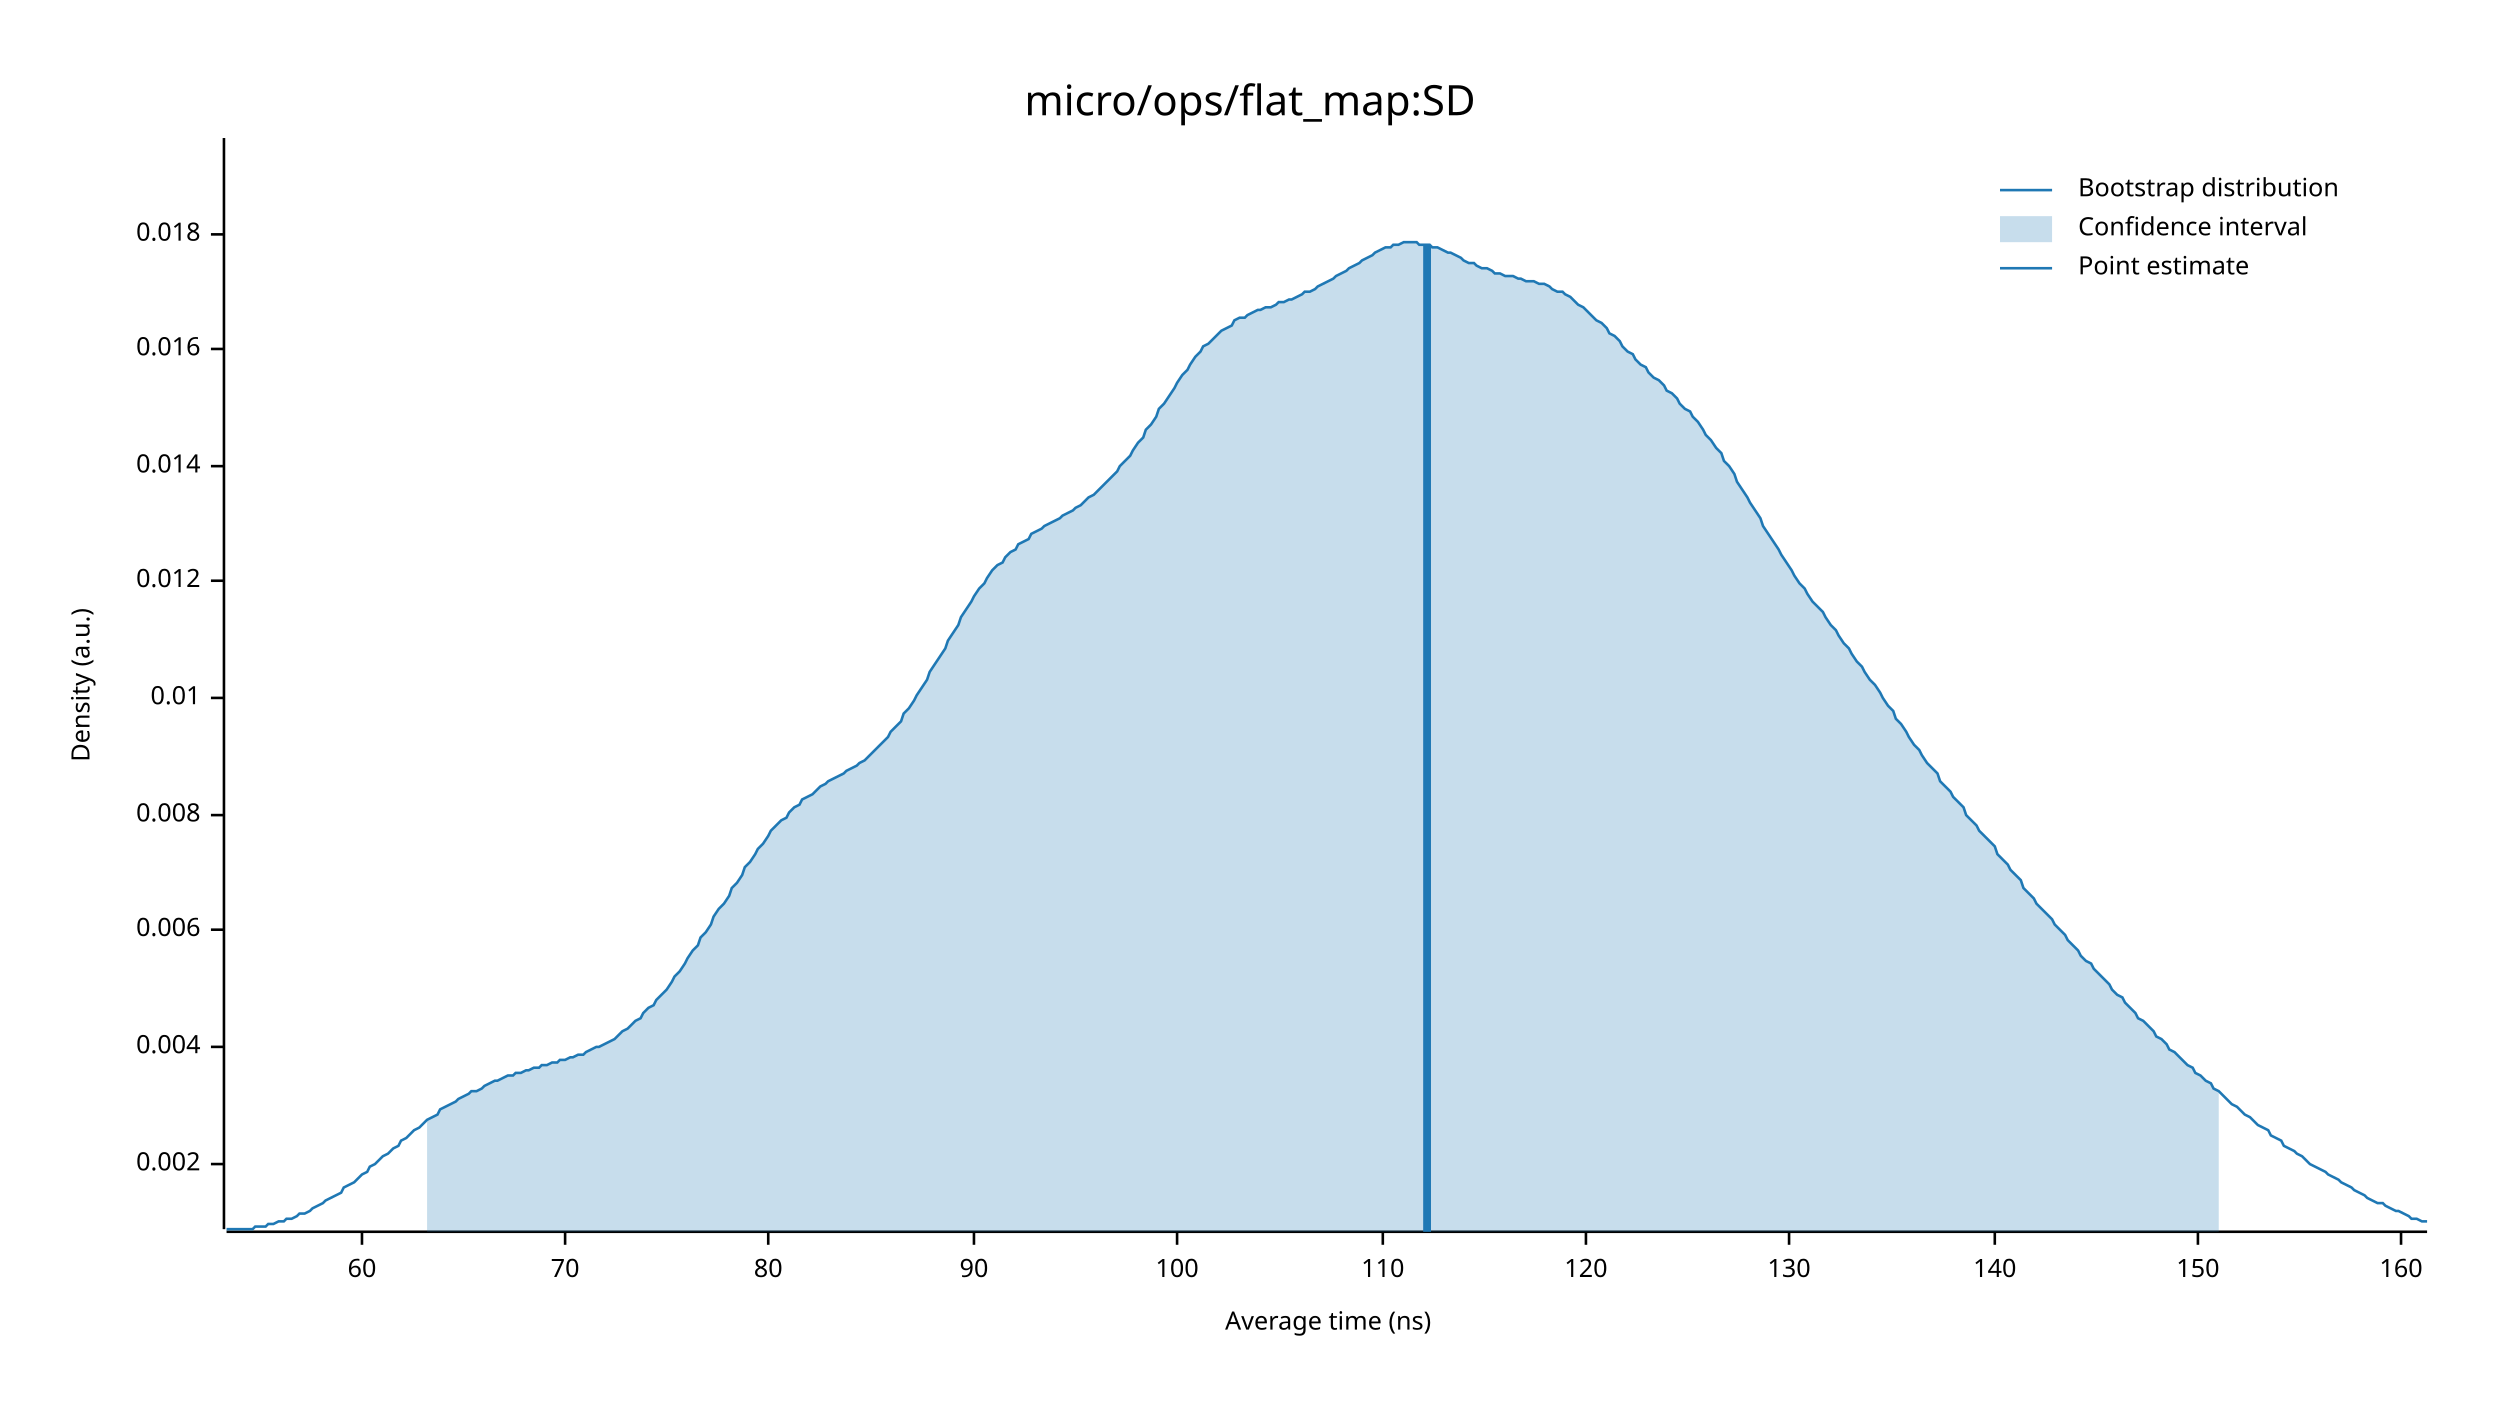
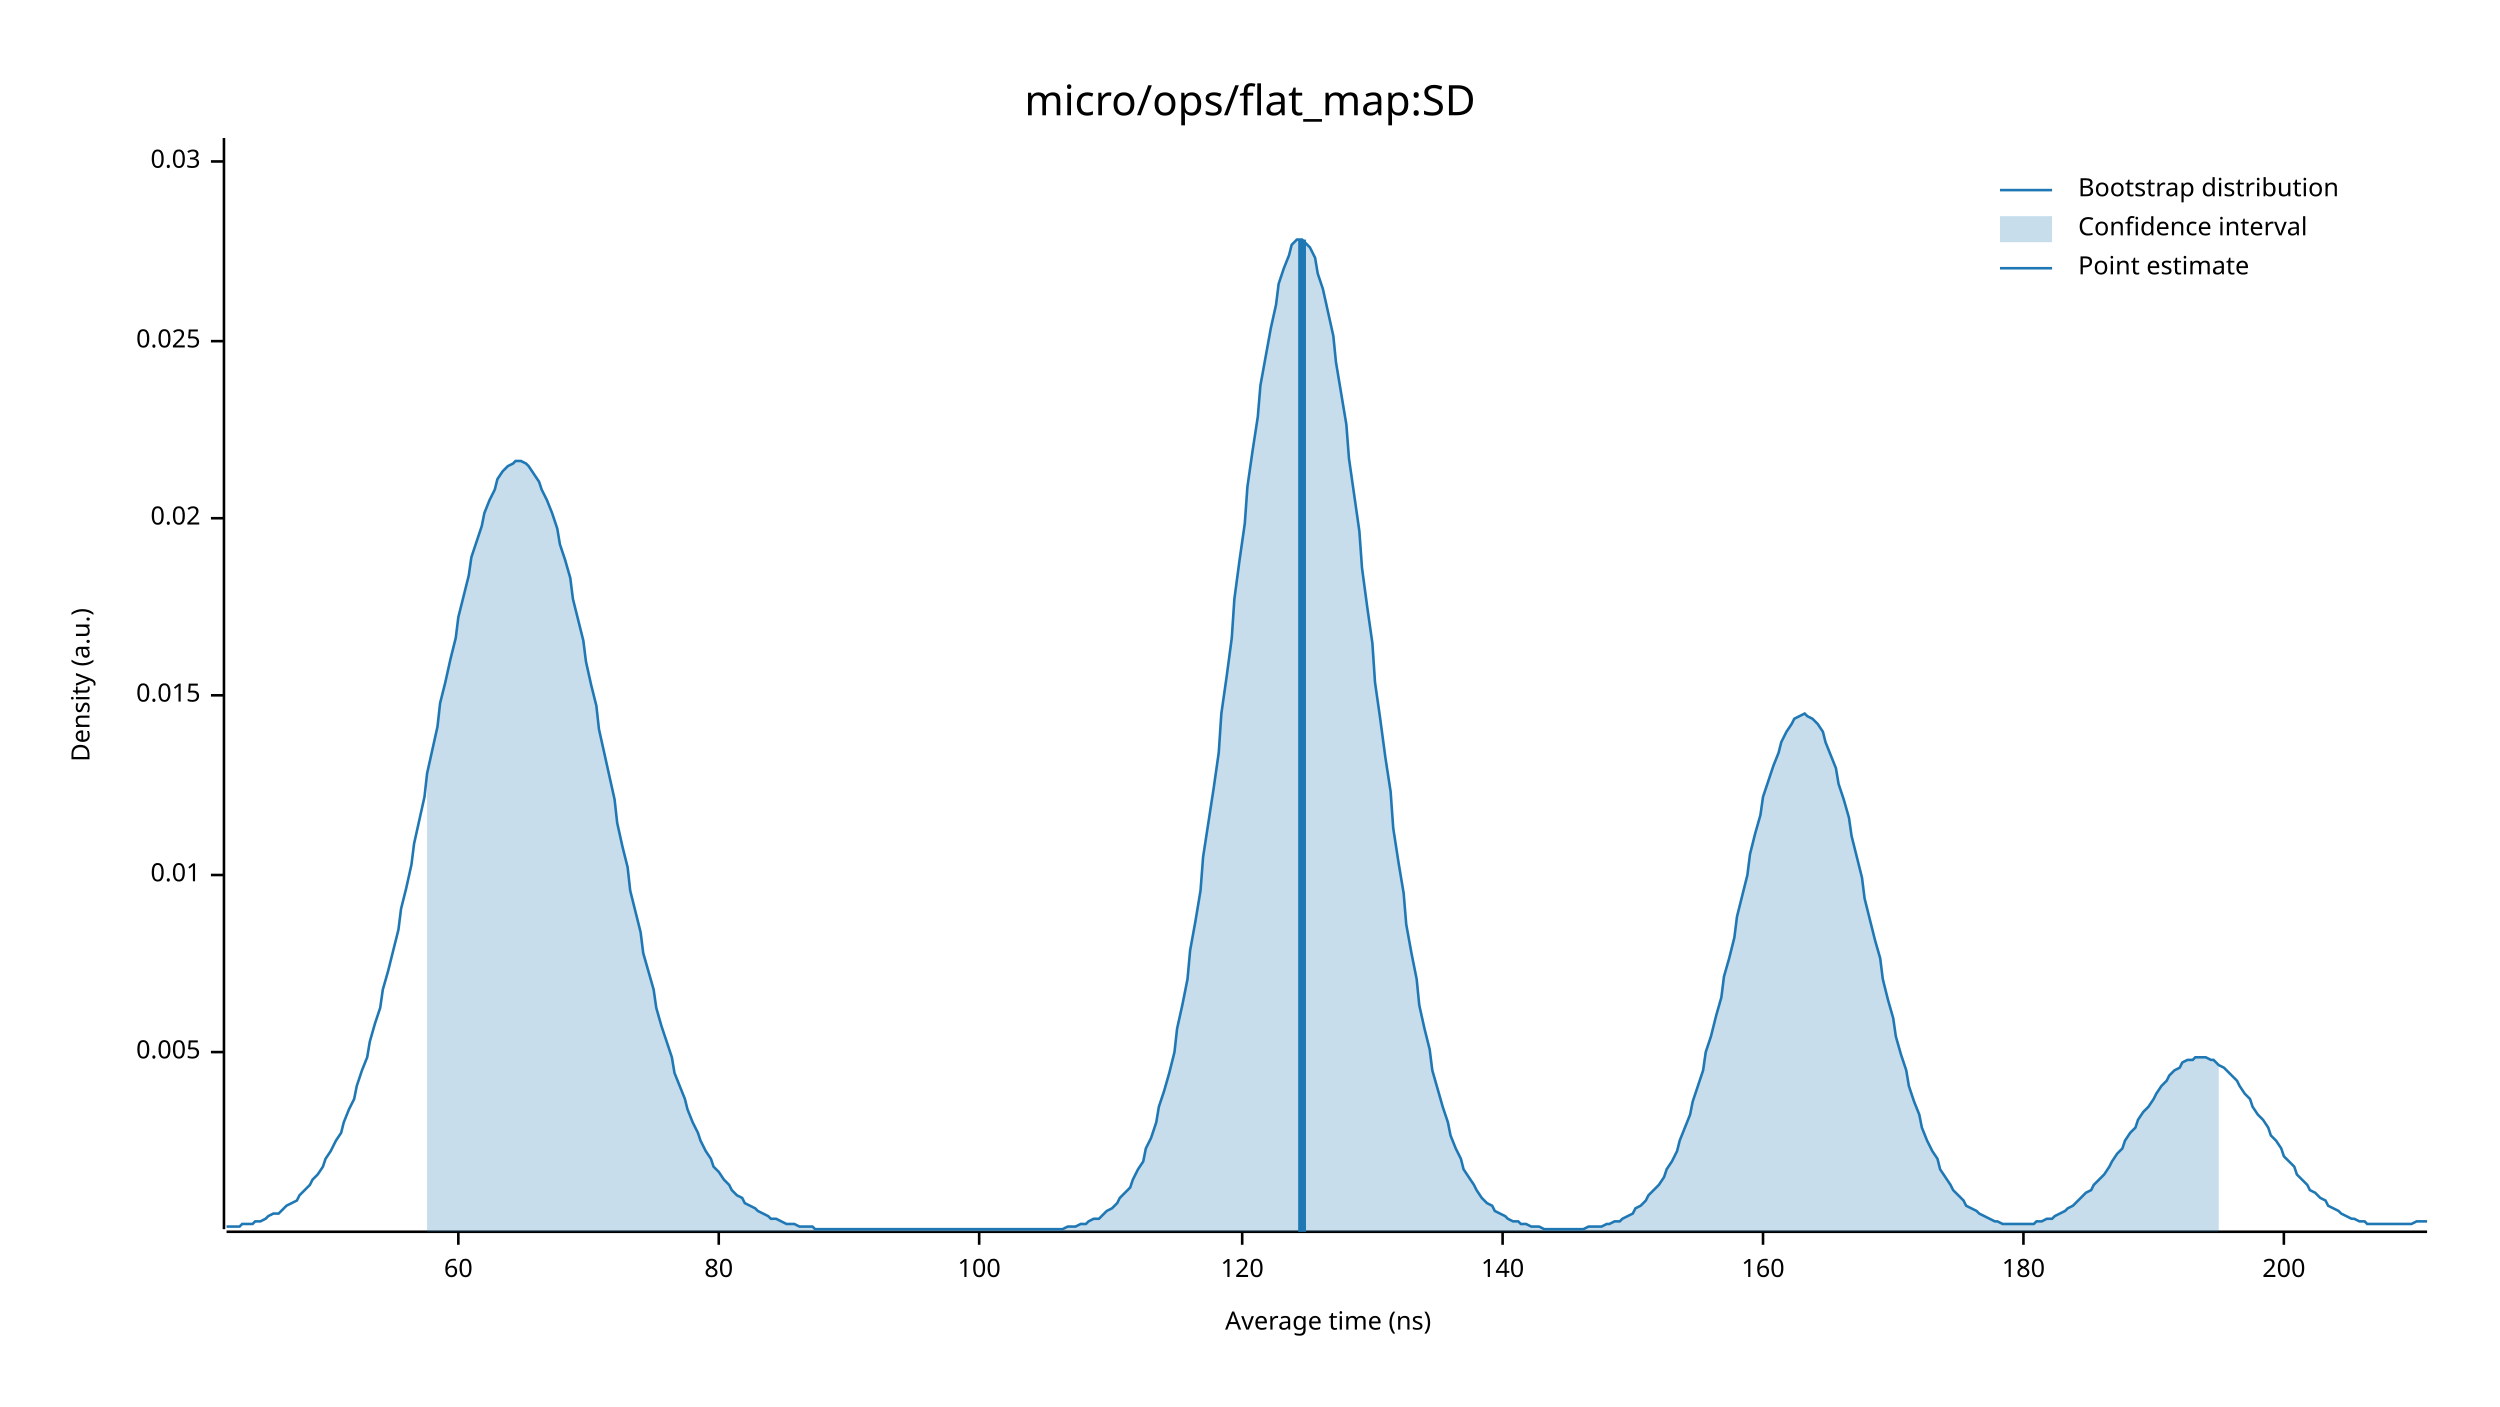
<svg xmlns="http://www.w3.org/2000/svg" width="960" height="540" viewBox="0 0 960 540">
  <text x="480" y="32" dy="0.76em" text-anchor="middle" font-family="sans-serif" font-size="16.129" opacity="1" fill="#000000">
micro/ops/flat_map:SD
</text>
  <text x="27" y="263" dy="0.76em" text-anchor="middle" font-family="sans-serif" font-size="9.677" opacity="1" fill="#000000" transform="rotate(270, 27, 263)">
Density (a.u.)
</text>
  <text x="510" y="513" dy="-0.5ex" text-anchor="middle" font-family="sans-serif" font-size="9.677" opacity="1" fill="#000000">
Average time (ns)
</text>
  <polyline fill="none" opacity="1" stroke="#000000" stroke-width="1" points="86,53 86,472 " />
-   <text x="77" y="447" dy="0.5ex" text-anchor="end" font-family="sans-serif" font-size="9.677" opacity="1" fill="#000000">
- 0.002
+   <text x="77" y="404" dy="0.5ex" text-anchor="end" font-family="sans-serif" font-size="9.677" opacity="1" fill="#000000">
+ 0.005
</text>
-   <polyline fill="none" opacity="1" stroke="#000000" stroke-width="1" points="81,447 86,447 " />
-   <text x="77" y="402" dy="0.5ex" text-anchor="end" font-family="sans-serif" font-size="9.677" opacity="1" fill="#000000">
- 0.004
- </text>
-   <polyline fill="none" opacity="1" stroke="#000000" stroke-width="1" points="81,402 86,402 " />
-   <text x="77" y="357" dy="0.5ex" text-anchor="end" font-family="sans-serif" font-size="9.677" opacity="1" fill="#000000">
- 0.006
- </text>
-   <polyline fill="none" opacity="1" stroke="#000000" stroke-width="1" points="81,357 86,357 " />
-   <text x="77" y="313" dy="0.5ex" text-anchor="end" font-family="sans-serif" font-size="9.677" opacity="1" fill="#000000">
- 0.008
- </text>
-   <polyline fill="none" opacity="1" stroke="#000000" stroke-width="1" points="81,313 86,313 " />
-   <text x="77" y="268" dy="0.5ex" text-anchor="end" font-family="sans-serif" font-size="9.677" opacity="1" fill="#000000">
+   <polyline fill="none" opacity="1" stroke="#000000" stroke-width="1" points="81,404 86,404 " />
+   <text x="77" y="336" dy="0.5ex" text-anchor="end" font-family="sans-serif" font-size="9.677" opacity="1" fill="#000000">
0.01
</text>
-   <polyline fill="none" opacity="1" stroke="#000000" stroke-width="1" points="81,268 86,268 " />
-   <text x="77" y="223" dy="0.5ex" text-anchor="end" font-family="sans-serif" font-size="9.677" opacity="1" fill="#000000">
- 0.012
+   <polyline fill="none" opacity="1" stroke="#000000" stroke-width="1" points="81,336 86,336 " />
+   <text x="77" y="267" dy="0.5ex" text-anchor="end" font-family="sans-serif" font-size="9.677" opacity="1" fill="#000000">
+ 0.015
</text>
-   <polyline fill="none" opacity="1" stroke="#000000" stroke-width="1" points="81,223 86,223 " />
-   <text x="77" y="179" dy="0.5ex" text-anchor="end" font-family="sans-serif" font-size="9.677" opacity="1" fill="#000000">
- 0.014
+   <polyline fill="none" opacity="1" stroke="#000000" stroke-width="1" points="81,267 86,267 " />
+   <text x="77" y="199" dy="0.5ex" text-anchor="end" font-family="sans-serif" font-size="9.677" opacity="1" fill="#000000">
+ 0.02
</text>
-   <polyline fill="none" opacity="1" stroke="#000000" stroke-width="1" points="81,179 86,179 " />
-   <text x="77" y="134" dy="0.5ex" text-anchor="end" font-family="sans-serif" font-size="9.677" opacity="1" fill="#000000">
- 0.016
+   <polyline fill="none" opacity="1" stroke="#000000" stroke-width="1" points="81,199 86,199 " />
+   <text x="77" y="131" dy="0.5ex" text-anchor="end" font-family="sans-serif" font-size="9.677" opacity="1" fill="#000000">
+ 0.025
</text>
-   <polyline fill="none" opacity="1" stroke="#000000" stroke-width="1" points="81,134 86,134 " />
-   <text x="77" y="90" dy="0.5ex" text-anchor="end" font-family="sans-serif" font-size="9.677" opacity="1" fill="#000000">
- 0.018
+   <polyline fill="none" opacity="1" stroke="#000000" stroke-width="1" points="81,131 86,131 " />
+   <text x="77" y="62" dy="0.5ex" text-anchor="end" font-family="sans-serif" font-size="9.677" opacity="1" fill="#000000">
+ 0.03
</text>
-   <polyline fill="none" opacity="1" stroke="#000000" stroke-width="1" points="81,90 86,90 " />
+   <polyline fill="none" opacity="1" stroke="#000000" stroke-width="1" points="81,62 86,62 " />
  <polyline fill="none" opacity="1" stroke="#000000" stroke-width="1" points="87,473 932,473 " />
-   <text x="139" y="483" dy="0.76em" text-anchor="middle" font-family="sans-serif" font-size="9.677" opacity="1" fill="#000000">
+   <text x="176" y="483" dy="0.76em" text-anchor="middle" font-family="sans-serif" font-size="9.677" opacity="1" fill="#000000">
60
</text>
-   <polyline fill="none" opacity="1" stroke="#000000" stroke-width="1" points="139,473 139,478 " />
-   <text x="217" y="483" dy="0.76em" text-anchor="middle" font-family="sans-serif" font-size="9.677" opacity="1" fill="#000000">
- 70
- </text>
-   <polyline fill="none" opacity="1" stroke="#000000" stroke-width="1" points="217,473 217,478 " />
-   <text x="295" y="483" dy="0.76em" text-anchor="middle" font-family="sans-serif" font-size="9.677" opacity="1" fill="#000000">
+   <polyline fill="none" opacity="1" stroke="#000000" stroke-width="1" points="176,473 176,478 " />
+   <text x="276" y="483" dy="0.76em" text-anchor="middle" font-family="sans-serif" font-size="9.677" opacity="1" fill="#000000">
80
</text>
-   <polyline fill="none" opacity="1" stroke="#000000" stroke-width="1" points="295,473 295,478 " />
-   <text x="374" y="483" dy="0.76em" text-anchor="middle" font-family="sans-serif" font-size="9.677" opacity="1" fill="#000000">
- 90
- </text>
-   <polyline fill="none" opacity="1" stroke="#000000" stroke-width="1" points="374,473 374,478 " />
-   <text x="452" y="483" dy="0.76em" text-anchor="middle" font-family="sans-serif" font-size="9.677" opacity="1" fill="#000000">
+   <polyline fill="none" opacity="1" stroke="#000000" stroke-width="1" points="276,473 276,478 " />
+   <text x="376" y="483" dy="0.76em" text-anchor="middle" font-family="sans-serif" font-size="9.677" opacity="1" fill="#000000">
100
</text>
-   <polyline fill="none" opacity="1" stroke="#000000" stroke-width="1" points="452,473 452,478 " />
-   <text x="531" y="483" dy="0.76em" text-anchor="middle" font-family="sans-serif" font-size="9.677" opacity="1" fill="#000000">
- 110
- </text>
-   <polyline fill="none" opacity="1" stroke="#000000" stroke-width="1" points="531,473 531,478 " />
-   <text x="609" y="483" dy="0.76em" text-anchor="middle" font-family="sans-serif" font-size="9.677" opacity="1" fill="#000000">
+   <polyline fill="none" opacity="1" stroke="#000000" stroke-width="1" points="376,473 376,478 " />
+   <text x="477" y="483" dy="0.76em" text-anchor="middle" font-family="sans-serif" font-size="9.677" opacity="1" fill="#000000">
120
</text>
-   <polyline fill="none" opacity="1" stroke="#000000" stroke-width="1" points="609,473 609,478 " />
-   <text x="687" y="483" dy="0.76em" text-anchor="middle" font-family="sans-serif" font-size="9.677" opacity="1" fill="#000000">
- 130
- </text>
-   <polyline fill="none" opacity="1" stroke="#000000" stroke-width="1" points="687,473 687,478 " />
-   <text x="766" y="483" dy="0.76em" text-anchor="middle" font-family="sans-serif" font-size="9.677" opacity="1" fill="#000000">
+   <polyline fill="none" opacity="1" stroke="#000000" stroke-width="1" points="477,473 477,478 " />
+   <text x="577" y="483" dy="0.76em" text-anchor="middle" font-family="sans-serif" font-size="9.677" opacity="1" fill="#000000">
140
</text>
-   <polyline fill="none" opacity="1" stroke="#000000" stroke-width="1" points="766,473 766,478 " />
-   <text x="844" y="483" dy="0.76em" text-anchor="middle" font-family="sans-serif" font-size="9.677" opacity="1" fill="#000000">
- 150
- </text>
-   <polyline fill="none" opacity="1" stroke="#000000" stroke-width="1" points="844,473 844,478 " />
-   <text x="922" y="483" dy="0.76em" text-anchor="middle" font-family="sans-serif" font-size="9.677" opacity="1" fill="#000000">
+   <polyline fill="none" opacity="1" stroke="#000000" stroke-width="1" points="577,473 577,478 " />
+   <text x="677" y="483" dy="0.76em" text-anchor="middle" font-family="sans-serif" font-size="9.677" opacity="1" fill="#000000">
160
</text>
-   <polyline fill="none" opacity="1" stroke="#000000" stroke-width="1" points="922,473 922,478 " />
-   <polyline fill="none" opacity="1" stroke="#1F78B4" stroke-width="1" points="87,472 88,472 90,472 92,472 93,472 95,472 97,472 98,471 100,471 102,471 103,470 105,470 107,469 109,469 110,468 112,468 114,467 115,466 117,466 119,465 120,464 122,463 124,462 125,461 127,460 129,459 131,458 132,456 134,455 136,454 137,453 139,451 141,450 142,448 144,447 146,445 147,444 149,443 151,441 153,440 154,438 156,437 158,435 159,434 161,433 163,431 164,430 166,429 168,428 169,426 171,425 173,424 175,423 176,422 178,421 180,420 181,419 183,419 185,418 186,417 188,416 190,415 191,415 193,414 195,413 197,413 198,412 200,412 202,411 203,411 205,410 207,410 208,409 210,409 212,408 214,408 215,407 217,407 219,406 220,406 222,405 224,405 225,404 227,403 229,402 230,402 232,401 234,400 236,399 237,398 239,396 241,395 242,394 244,392 246,391 247,389 249,387 251,386 252,384 254,382 256,380 258,377 259,375 261,373 263,370 264,368 266,365 268,363 269,360 271,358 273,355 274,352 276,349 278,347 280,344 281,341 283,339 285,336 286,333 288,331 290,328 291,326 293,324 295,321 296,319 298,317 300,315 302,314 303,312 305,310 307,309 308,307 310,306 312,305 313,304 315,302 317,301 318,300 320,299 322,298 324,297 325,296 327,295 329,294 330,293 332,292 334,290 335,289 337,287 339,285 341,283 342,281 344,279 346,277 347,274 349,272 351,269 352,267 354,264 356,261 357,258 359,255 361,252 363,249 364,246 366,243 368,240 369,237 371,234 373,231 374,229 376,226 378,224 379,222 381,219 383,217 385,216 386,214 388,212 390,211 391,209 393,208 395,207 396,205 398,204 400,203 401,202 403,201 405,200 407,199 408,198 410,197 412,196 413,195 415,194 417,192 418,191 420,190 422,188 423,187 425,185 427,183 429,181 430,179 432,177 434,175 435,173 437,170 439,168 440,165 442,163 444,160 445,157 447,155 449,152 451,149 452,147 454,144 456,142 457,140 459,137 461,135 462,133 464,132 466,130 468,128 469,127 471,126 473,125 474,123 476,122 478,122 479,121 481,120 483,119 484,119 486,118 488,118 490,117 491,116 493,116 495,115 496,115 498,114 500,113 501,112 503,112 505,111 506,110 508,109 510,108 512,107 513,106 515,105 517,104 518,103 520,102 522,101 523,100 525,99 527,98 528,97 530,96 532,95 534,95 535,94 537,94 539,93 540,93 542,93 544,93 545,94 547,94 549,94 550,95 552,95 554,96 556,97 557,97 559,98 561,99 562,100 564,101 566,101 567,102 569,103 571,103 573,104 574,105 576,105 578,106 579,106 581,106 583,107 584,107 586,108 588,108 589,108 591,109 593,109 595,110 596,111 598,112 600,112 601,113 603,114 605,116 606,117 608,118 610,120 611,121 613,123 615,124 617,126 618,128 620,129 622,131 623,133 625,135 627,136 628,138 630,140 632,141 633,143 635,145 637,146 639,148 640,150 642,151 644,153 645,155 647,157 649,158 650,160 652,162 654,165 655,167 657,169 659,172 661,174 662,177 664,179 666,182 667,185 669,188 671,191 672,193 674,196 676,199 677,202 679,205 681,208 683,211 684,213 686,216 688,219 689,221 691,224 693,226 694,228 696,231 698,233 700,235 701,237 703,240 705,242 706,244 708,247 710,249 711,251 713,254 715,256 716,258 718,261 720,263 722,266 723,268 725,271 727,273 728,276 730,278 732,281 733,283 735,286 737,288 738,290 740,293 742,295 744,297 745,300 747,302 749,304 750,306 752,308 754,310 755,313 757,315 759,317 760,319 762,321 764,323 766,325 767,328 769,330 771,332 772,334 774,336 776,338 777,341 779,343 781,345 782,347 784,349 786,351 788,353 789,355 791,357 793,359 794,361 796,363 798,365 799,367 801,369 803,370 804,372 806,374 808,376 810,378 811,380 813,382 815,383 816,385 818,387 820,389 821,391 823,392 825,394 827,396 828,398 830,399 832,401 833,403 835,404 837,406 838,407 840,409 842,410 843,412 845,413 847,415 849,416 850,418 852,419 854,421 855,422 857,424 859,425 860,426 862,428 864,429 865,430 867,432 869,433 871,434 872,436 874,437 876,438 877,440 879,441 881,442 882,443 884,444 886,446 887,447 889,448 891,449 893,450 894,451 896,452 898,453 899,454 901,455 903,456 904,457 906,458 908,459 909,460 911,461 913,462 915,462 916,463 918,464 920,465 921,465 923,466 925,467 926,468 928,468 930,469 932,469 " />
-   <polygon opacity="0.25" fill="#1F78B4" points="164,430 166,429 168,428 169,426 171,425 173,424 175,423 176,422 178,421 180,420 181,419 183,419 185,418 186,417 188,416 190,415 191,415 193,414 195,413 197,413 198,412 200,412 202,411 203,411 205,410 207,410 208,409 210,409 212,408 214,408 215,407 217,407 219,406 220,406 222,405 224,405 225,404 227,403 229,402 230,402 232,401 234,400 236,399 237,398 239,396 241,395 242,394 244,392 246,391 247,389 249,387 251,386 252,384 254,382 256,380 258,377 259,375 261,373 263,370 264,368 266,365 268,363 269,360 271,358 273,355 274,352 276,349 278,347 280,344 281,341 283,339 285,336 286,333 288,331 290,328 291,326 293,324 295,321 296,319 298,317 300,315 302,314 303,312 305,310 307,309 308,307 310,306 312,305 313,304 315,302 317,301 318,300 320,299 322,298 324,297 325,296 327,295 329,294 330,293 332,292 334,290 335,289 337,287 339,285 341,283 342,281 344,279 346,277 347,274 349,272 351,269 352,267 354,264 356,261 357,258 359,255 361,252 363,249 364,246 366,243 368,240 369,237 371,234 373,231 374,229 376,226 378,224 379,222 381,219 383,217 385,216 386,214 388,212 390,211 391,209 393,208 395,207 396,205 398,204 400,203 401,202 403,201 405,200 407,199 408,198 410,197 412,196 413,195 415,194 417,192 418,191 420,190 422,188 423,187 425,185 427,183 429,181 430,179 432,177 434,175 435,173 437,170 439,168 440,165 442,163 444,160 445,157 447,155 449,152 451,149 452,147 454,144 456,142 457,140 459,137 461,135 462,133 464,132 466,130 468,128 469,127 471,126 473,125 474,123 476,122 478,122 479,121 481,120 483,119 484,119 486,118 488,118 490,117 491,116 493,116 495,115 496,115 498,114 500,113 501,112 503,112 505,111 506,110 508,109 510,108 512,107 513,106 515,105 517,104 518,103 520,102 522,101 523,100 525,99 527,98 528,97 530,96 532,95 534,95 535,94 537,94 539,93 540,93 542,93 544,93 545,94 547,94 549,94 550,95 552,95 554,96 556,97 557,97 559,98 561,99 562,100 564,101 566,101 567,102 569,103 571,103 573,104 574,105 576,105 578,106 579,106 581,106 583,107 584,107 586,108 588,108 589,108 591,109 593,109 595,110 596,111 598,112 600,112 601,113 603,114 605,116 606,117 608,118 610,120 611,121 613,123 615,124 617,126 618,128 620,129 622,131 623,133 625,135 627,136 628,138 630,140 632,141 633,143 635,145 637,146 639,148 640,150 642,151 644,153 645,155 647,157 649,158 650,160 652,162 654,165 655,167 657,169 659,172 661,174 662,177 664,179 666,182 667,185 669,188 671,191 672,193 674,196 676,199 677,202 679,205 681,208 683,211 684,213 686,216 688,219 689,221 691,224 693,226 694,228 696,231 698,233 700,235 701,237 703,240 705,242 706,244 708,247 710,249 711,251 713,254 715,256 716,258 718,261 720,263 722,266 723,268 725,271 727,273 728,276 730,278 732,281 733,283 735,286 737,288 738,290 740,293 742,295 744,297 745,300 747,302 749,304 750,306 752,308 754,310 755,313 757,315 759,317 760,319 762,321 764,323 766,325 767,328 769,330 771,332 772,334 774,336 776,338 777,341 779,343 781,345 782,347 784,349 786,351 788,353 789,355 791,357 793,359 794,361 796,363 798,365 799,367 801,369 803,370 804,372 806,374 808,376 810,378 811,380 813,382 815,383 816,385 818,387 820,389 821,391 823,392 825,394 827,396 828,398 830,399 832,401 833,403 835,404 837,406 838,407 840,409 842,410 843,412 845,413 847,415 849,416 850,418 852,419 852,473 164,473 " />
-   <polyline fill="none" opacity="1" stroke="#1F78B4" stroke-width="3" points="548,473 548,94 " />
+   <polyline fill="none" opacity="1" stroke="#000000" stroke-width="1" points="677,473 677,478 " />
+   <text x="777" y="483" dy="0.76em" text-anchor="middle" font-family="sans-serif" font-size="9.677" opacity="1" fill="#000000">
+ 180
+ </text>
+   <polyline fill="none" opacity="1" stroke="#000000" stroke-width="1" points="777,473 777,478 " />
+   <text x="877" y="483" dy="0.76em" text-anchor="middle" font-family="sans-serif" font-size="9.677" opacity="1" fill="#000000">
+ 200
+ </text>
+   <polyline fill="none" opacity="1" stroke="#000000" stroke-width="1" points="877,473 877,478 " />
+   <polyline fill="none" opacity="1" stroke="#1F78B4" stroke-width="1" points="87,471 88,471 90,471 92,471 93,470 95,470 97,470 98,469 100,469 102,468 103,467 105,466 107,466 109,464 110,463 112,462 114,461 115,459 117,457 119,455 120,453 122,451 124,448 125,445 127,442 129,438 131,435 132,431 134,426 136,422 137,417 139,411 141,406 142,400 144,393 146,387 147,380 149,373 151,365 153,357 154,349 156,341 158,332 159,324 161,315 163,306 164,297 166,288 168,279 169,270 171,262 173,253 175,245 176,237 178,229 180,221 181,214 183,208 185,202 186,197 188,192 190,188 191,184 193,181 195,179 197,178 198,177 200,177 202,178 203,179 205,182 207,185 208,188 210,192 212,197 214,203 215,209 217,215 219,222 220,230 222,238 224,246 225,254 227,263 229,271 230,280 232,289 234,298 236,307 237,316 239,325 241,333 242,342 244,350 246,358 247,366 249,373 251,380 252,387 254,394 256,400 258,406 259,412 261,417 263,422 264,426 266,431 268,435 269,438 271,442 273,445 274,448 276,450 278,453 280,455 281,457 283,459 285,460 286,462 288,463 290,464 291,465 293,466 295,467 296,468 298,468 300,469 302,470 303,470 305,470 307,471 308,471 310,471 312,471 313,472 315,472 317,472 318,472 320,472 322,472 324,472 325,472 327,472 329,472 330,472 332,472 334,472 335,472 337,472 339,472 341,472 342,472 344,472 346,472 347,472 349,472 351,472 352,472 354,472 356,472 357,472 359,472 361,472 363,472 364,472 366,472 368,472 369,472 371,472 373,472 374,472 376,472 378,472 379,472 381,472 383,472 385,472 386,472 388,472 390,472 391,472 393,472 395,472 396,472 398,472 400,472 401,472 403,472 405,472 407,472 408,472 410,471 412,471 413,471 415,470 417,470 418,469 420,468 422,468 423,467 425,465 427,464 429,462 430,460 432,458 434,456 435,453 437,449 439,446 440,441 442,437 444,431 445,425 447,419 449,412 451,404 452,395 454,386 456,376 457,365 459,354 461,342 462,329 464,316 466,303 468,289 469,274 471,260 473,245 474,230 476,215 478,201 479,187 481,173 483,160 484,148 486,137 488,126 490,117 491,109 493,103 495,98 496,94 498,92 500,92 501,93 503,95 505,99 506,105 508,111 510,120 512,129 513,139 515,151 517,163 518,176 520,190 522,204 523,218 525,233 527,247 528,262 530,276 532,291 534,304 535,318 537,331 539,343 540,355 542,366 544,376 545,386 547,395 549,403 550,411 552,418 554,425 556,431 557,436 559,441 561,445 562,449 564,452 566,455 567,457 569,460 571,462 573,463 574,465 576,466 578,467 579,468 581,469 583,469 584,470 586,470 588,471 589,471 591,471 593,472 595,472 596,472 598,472 600,472 601,472 603,472 605,472 606,472 608,472 610,471 611,471 613,471 615,471 617,470 618,470 620,469 622,469 623,468 625,467 627,466 628,464 630,463 632,461 633,459 635,457 637,455 639,452 640,449 642,446 644,442 645,438 647,433 649,428 650,423 652,417 654,411 655,404 657,398 659,390 661,383 662,375 664,368 666,360 667,352 669,344 671,336 672,328 674,320 676,313 677,306 679,300 681,294 683,289 684,285 686,281 688,278 689,276 691,275 693,274 694,275 696,276 698,278 700,281 701,285 703,290 705,295 706,301 708,307 710,314 711,321 713,329 715,337 716,345 718,353 720,361 722,368 723,376 725,384 727,391 728,398 730,405 732,411 733,417 735,423 737,428 738,433 740,438 742,442 744,445 745,449 747,452 749,455 750,457 752,459 754,461 755,463 757,464 759,465 760,466 762,467 764,468 766,469 767,469 769,470 771,470 772,470 774,470 776,470 777,470 779,470 781,470 782,469 784,469 786,468 788,468 789,467 791,466 793,465 794,464 796,463 798,461 799,460 801,458 803,457 804,455 806,453 808,451 810,448 811,446 813,443 815,441 816,438 818,435 820,433 821,430 823,427 825,425 827,422 828,420 830,417 832,415 833,413 835,411 837,410 838,408 840,407 842,407 843,406 845,406 847,406 849,407 850,407 852,409 854,410 855,411 857,413 859,415 860,417 862,420 864,422 865,425 867,428 869,430 871,433 872,436 874,438 876,441 877,444 879,446 881,448 882,451 884,453 886,455 887,457 889,458 891,460 893,461 894,463 896,464 898,465 899,466 901,467 903,468 904,468 906,469 908,469 909,470 911,470 913,470 915,470 916,470 918,470 920,470 921,470 923,470 925,470 926,470 928,469 930,469 932,469 " />
+   <polygon opacity="0.25" fill="#1F78B4" points="164,297 166,288 168,279 169,270 171,262 173,253 175,245 176,237 178,229 180,221 181,214 183,208 185,202 186,197 188,192 190,188 191,184 193,181 195,179 197,178 198,177 200,177 202,178 203,179 205,182 207,185 208,188 210,192 212,197 214,203 215,209 217,215 219,222 220,230 222,238 224,246 225,254 227,263 229,271 230,280 232,289 234,298 236,307 237,316 239,325 241,333 242,342 244,350 246,358 247,366 249,373 251,380 252,387 254,394 256,400 258,406 259,412 261,417 263,422 264,426 266,431 268,435 269,438 271,442 273,445 274,448 276,450 278,453 280,455 281,457 283,459 285,460 286,462 288,463 290,464 291,465 293,466 295,467 296,468 298,468 300,469 302,470 303,470 305,470 307,471 308,471 310,471 312,471 313,472 315,472 317,472 318,472 320,472 322,472 324,472 325,472 327,472 329,472 330,472 332,472 334,472 335,472 337,472 339,472 341,472 342,472 344,472 346,472 347,472 349,472 351,472 352,472 354,472 356,472 357,472 359,472 361,472 363,472 364,472 366,472 368,472 369,472 371,472 373,472 374,472 376,472 378,472 379,472 381,472 383,472 385,472 386,472 388,472 390,472 391,472 393,472 395,472 396,472 398,472 400,472 401,472 403,472 405,472 407,472 408,472 410,471 412,471 413,471 415,470 417,470 418,469 420,468 422,468 423,467 425,465 427,464 429,462 430,460 432,458 434,456 435,453 437,449 439,446 440,441 442,437 444,431 445,425 447,419 449,412 451,404 452,395 454,386 456,376 457,365 459,354 461,342 462,329 464,316 466,303 468,289 469,274 471,260 473,245 474,230 476,215 478,201 479,187 481,173 483,160 484,148 486,137 488,126 490,117 491,109 493,103 495,98 496,94 498,92 500,92 501,93 503,95 505,99 506,105 508,111 510,120 512,129 513,139 515,151 517,163 518,176 520,190 522,204 523,218 525,233 527,247 528,262 530,276 532,291 534,304 535,318 537,331 539,343 540,355 542,366 544,376 545,386 547,395 549,403 550,411 552,418 554,425 556,431 557,436 559,441 561,445 562,449 564,452 566,455 567,457 569,460 571,462 573,463 574,465 576,466 578,467 579,468 581,469 583,469 584,470 586,470 588,471 589,471 591,471 593,472 595,472 596,472 598,472 600,472 601,472 603,472 605,472 606,472 608,472 610,471 611,471 613,471 615,471 617,470 618,470 620,469 622,469 623,468 625,467 627,466 628,464 630,463 632,461 633,459 635,457 637,455 639,452 640,449 642,446 644,442 645,438 647,433 649,428 650,423 652,417 654,411 655,404 657,398 659,390 661,383 662,375 664,368 666,360 667,352 669,344 671,336 672,328 674,320 676,313 677,306 679,300 681,294 683,289 684,285 686,281 688,278 689,276 691,275 693,274 694,275 696,276 698,278 700,281 701,285 703,290 705,295 706,301 708,307 710,314 711,321 713,329 715,337 716,345 718,353 720,361 722,368 723,376 725,384 727,391 728,398 730,405 732,411 733,417 735,423 737,428 738,433 740,438 742,442 744,445 745,449 747,452 749,455 750,457 752,459 754,461 755,463 757,464 759,465 760,466 762,467 764,468 766,469 767,469 769,470 771,470 772,470 774,470 776,470 777,470 779,470 781,470 782,469 784,469 786,468 788,468 789,467 791,466 793,465 794,464 796,463 798,461 799,460 801,458 803,457 804,455 806,453 808,451 810,448 811,446 813,443 815,441 816,438 818,435 820,433 821,430 823,427 825,425 827,422 828,420 830,417 832,415 833,413 835,411 837,410 838,408 840,407 842,407 843,406 845,406 847,406 849,407 850,407 852,409 852,473 164,473 " />
+   <polyline fill="none" opacity="1" stroke="#1F78B4" stroke-width="3" points="500,473 500,92 " />
  <text x="798" y="68" dy="0.76em" text-anchor="start" font-family="sans-serif" font-size="9.677" opacity="1" fill="#000000">
Bootstrap distribution
</text>
  <text x="798" y="83" dy="0.76em" text-anchor="start" font-family="sans-serif" font-size="9.677" opacity="1" fill="#000000">
Confidence interval
</text>
  <text x="798" y="98" dy="0.76em" text-anchor="start" font-family="sans-serif" font-size="9.677" opacity="1" fill="#000000">
Point estimate
</text>
  <polyline fill="none" opacity="1" stroke="#1F78B4" stroke-width="1" points="768,73 788,73 " />
  <rect x="768" y="83" width="20" height="10" opacity="0.25" fill="#1F78B4" stroke="none" />
  <polyline fill="none" opacity="1" stroke="#1F78B4" stroke-width="1" points="768,103 788,103 " />
</svg>
